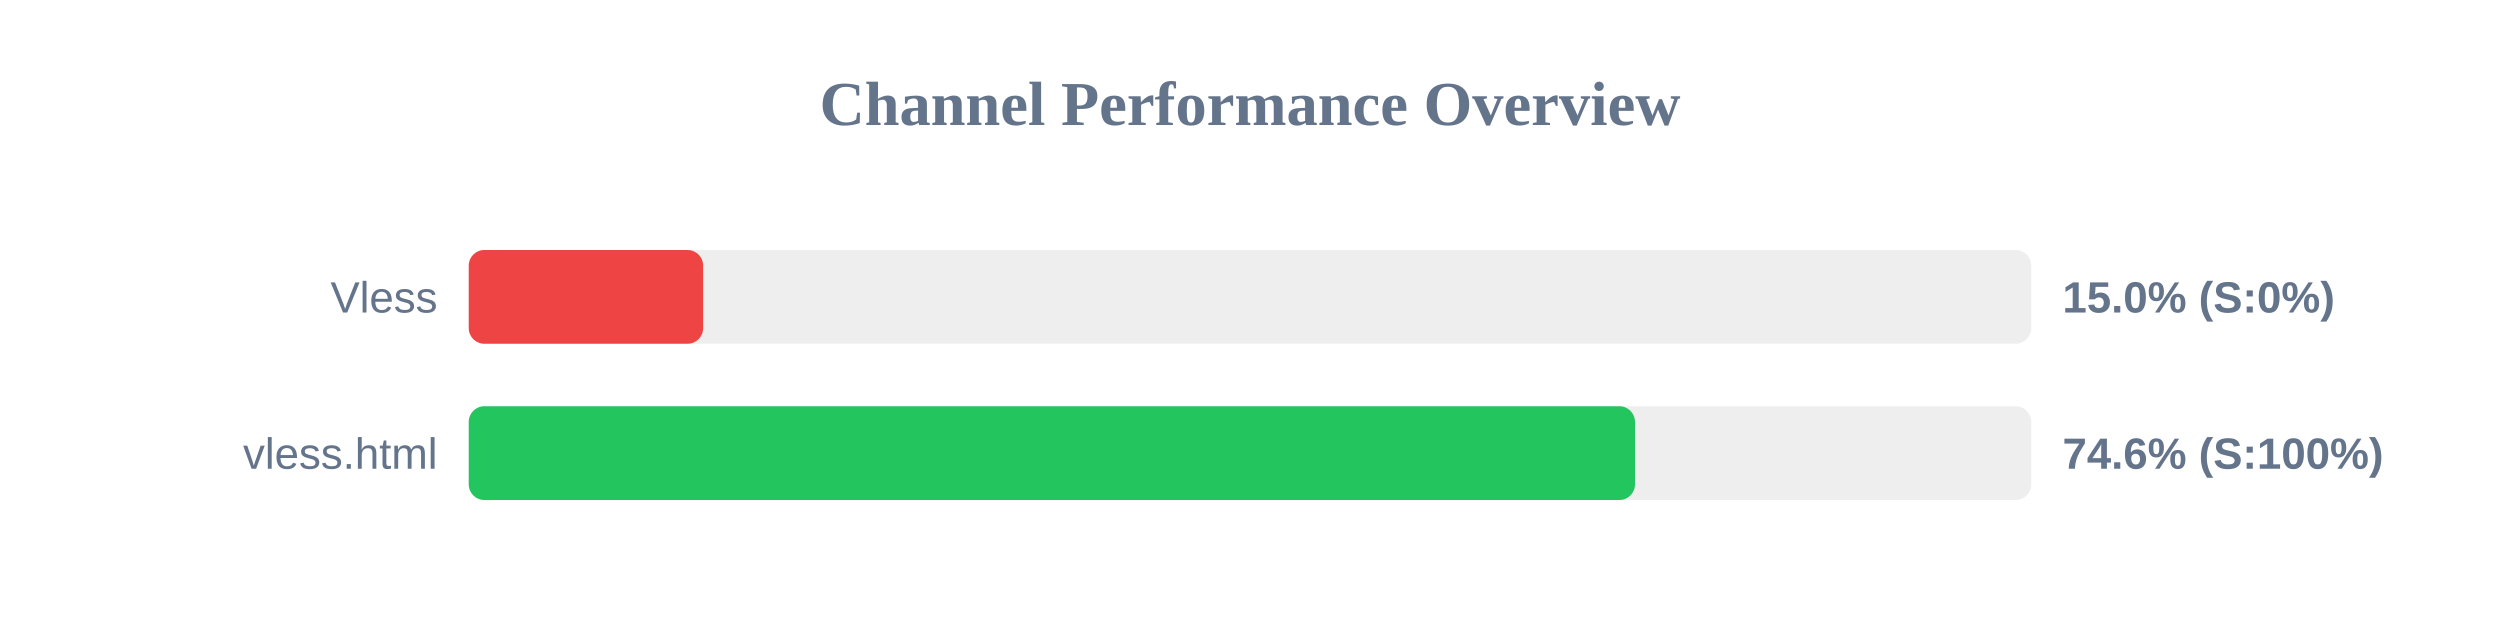
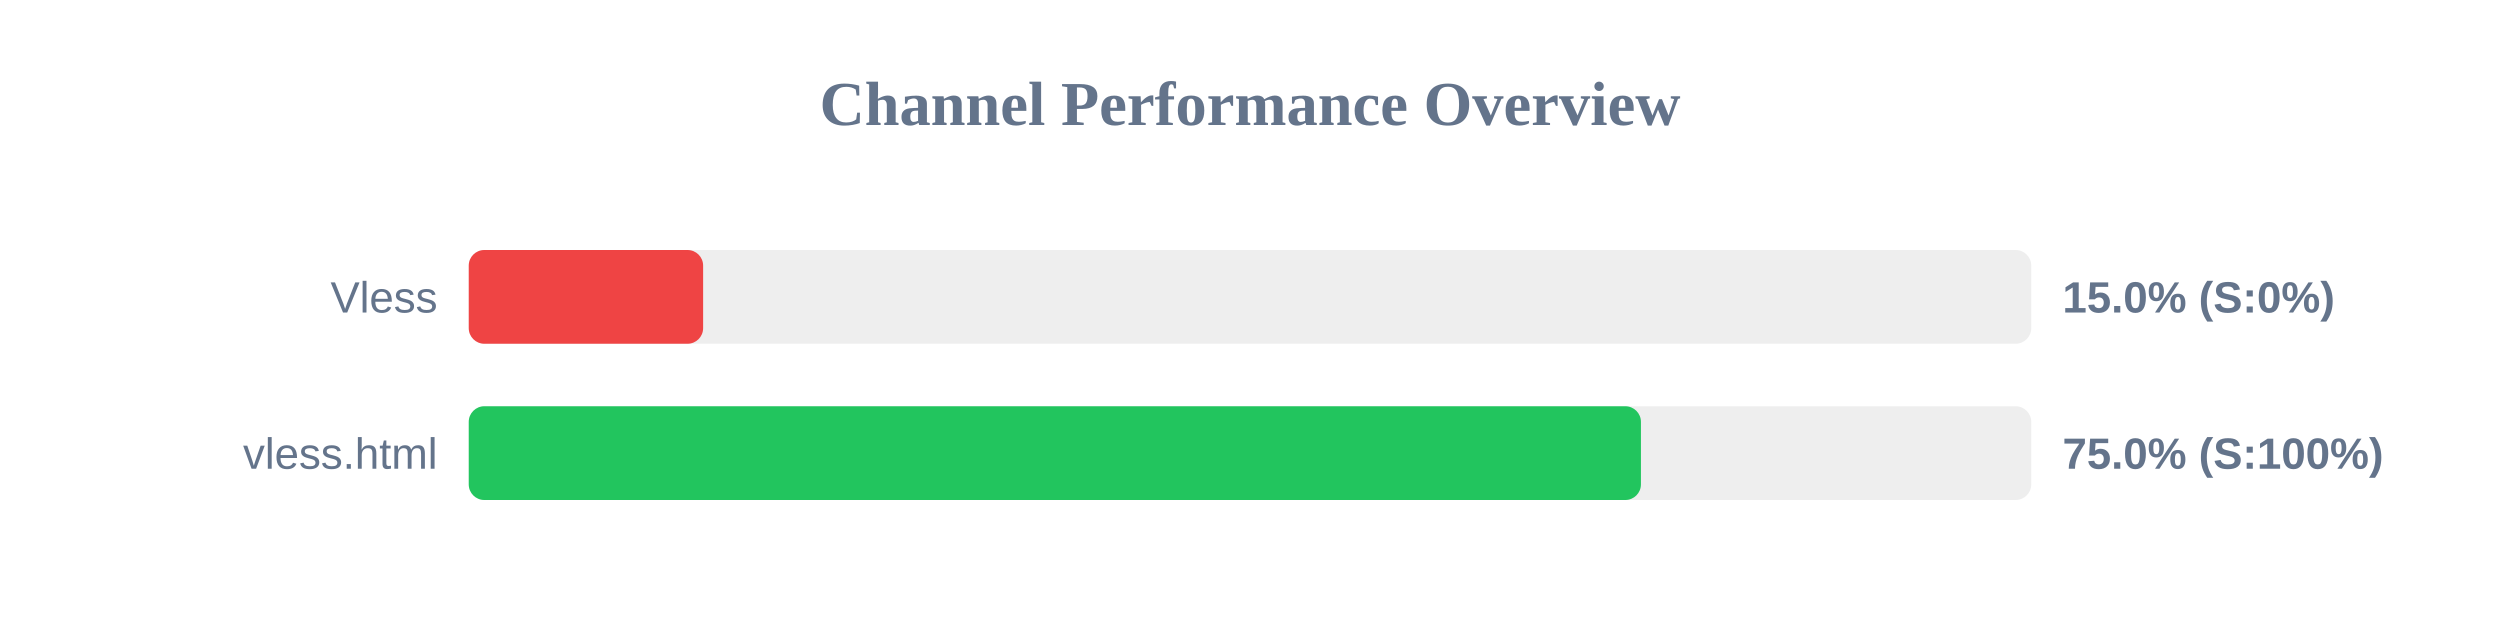
<svg xmlns="http://www.w3.org/2000/svg" width="800" height="200" version="1.1">
  <style>
        .row { font: 14px Arial; fill: #64748b; }
        .score { font: bold 14px Arial; fill: #64748b; }
    </style>
  <text x="400" y="40" text-anchor="middle" font-size="20px" font-weight="bold" fill="#64748b">Channel Performance Overview</text>
  <rect x="150" y="80" width="500" height="30" fill="#eee" rx="5" />
  <rect x="150" y="80" width="75.0" height="30" fill="#ef4444" rx="5" />
  <text x="140" y="100" text-anchor="end" class="row">Vless</text>
  <text x="660" y="100" text-anchor="start" class="score">15.0% (S:0%)</text>
  <rect x="150" y="130" width="500" height="30" fill="#eee" rx="5" />
-   <rect x="150" y="130" width="373.2" height="30" fill="#22c55e" rx="5" />
+   <rect x="150" y="130" width="375.1" height="30" fill="#22c55e" rx="5" />
  <text x="140" y="150" text-anchor="end" class="row">vless.html</text>
-   <text x="660" y="150" text-anchor="start" class="score">74.6% (S:100%)</text>
+   <text x="660" y="150" text-anchor="start" class="score">75.0% (S:100%)</text>
</svg>
